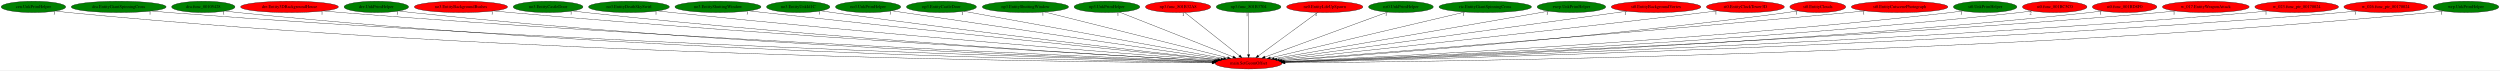
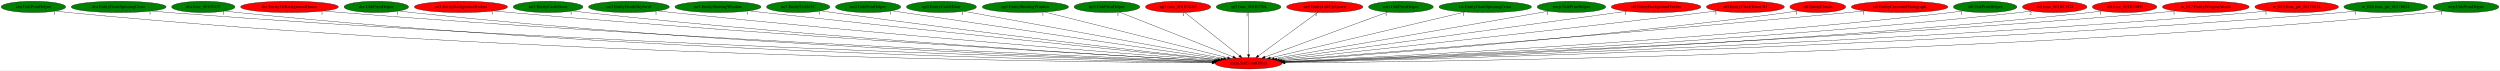
<svg xmlns="http://www.w3.org/2000/svg" xmlns:xlink="http://www.w3.org/1999/xlink" width="7976pt" height="224pt" viewBox="0.00 0.00 7976.33 224.00">
  <g id="graph0" class="graph" transform="scale(1 1) rotate(0) translate(4 220)">
    <polygon fill="white" stroke="transparent" points="-4,4 -4,-220 7972.33,-220 7972.33,4 -4,4" />
    <g id="node1" class="node">
      <ellipse fill="red" stroke="black" cx="3979.69" cy="-18" rx="106.68" ry="18" />
      <text text-anchor="middle" x="3979.69" y="-14.3" font-family="Times,serif" font-size="14.00">main.SetGeomOffset</text>
    </g>
    <g id="node2" class="node">
      <g id="a_node2">
        <a xlink:href="cen.UnkPrimHelper.svg" xlink:title="cen.UnkPrimHelper">
          <ellipse fill="green" stroke="black" cx="102.69" cy="-198" rx="102.88" ry="18" />
          <text text-anchor="middle" x="102.69" y="-194.3" font-family="Times,serif" font-size="14.00">cen.UnkPrimHelper</text>
        </a>
      </g>
    </g>
    <g id="edge1" class="edge">
      <path fill="none" stroke="black" d="M173.95,-185.01C187.45,-183.07 201.48,-181.28 214.69,-180 1648.12,-40.97 3400.16,-22 3863.05,-19.41" />
      <polygon fill="black" stroke="black" points="3863.11,-22.91 3873.09,-19.35 3863.07,-15.91 3863.11,-22.91" />
      <text text-anchor="middle" x="168.95" y="-173.81" font-family="Times,serif" font-size="14.00">1</text>
    </g>
    <g id="node3" class="node">
      <g id="a_node3">
        <a xlink:href="dra.EntityGiantSpinningCross.svg" xlink:title="dra.EntityGiantSpinningCross">
          <ellipse fill="green" stroke="black" cx="374.69" cy="-198" rx="151.37" ry="18" />
          <text text-anchor="middle" x="374.69" y="-194.3" font-family="Times,serif" font-size="14.00">dra.EntityGiantSpinningCross</text>
        </a>
      </g>
    </g>
    <g id="edge2" class="edge">
      <path fill="none" stroke="black" d="M479.61,-184.96C497.95,-183.11 516.87,-181.36 534.69,-180 1840.8,-80.18 3430.53,-33.39 3865.21,-21.89" />
      <polygon fill="black" stroke="black" points="3865.36,-25.39 3875.27,-21.63 3865.18,-18.39 3865.36,-25.39" />
      <text text-anchor="middle" x="474.61" y="-173.76" font-family="Times,serif" font-size="14.00">1</text>
    </g>
    <g id="node4" class="node">
      <g id="a_node4">
        <a xlink:href="dra.func_80105428.svg" xlink:title="dra.func_80105428">
          <ellipse fill="green" stroke="black" cx="644.69" cy="-198" rx="100.98" ry="18" />
          <text text-anchor="middle" x="644.69" y="-194.3" font-family="Times,serif" font-size="14.00">dra.func_80105428</text>
        </a>
      </g>
    </g>
    <g id="edge3" class="edge">
      <path fill="none" stroke="black" d="M714.97,-185.03C728.14,-183.1 741.81,-181.31 754.69,-180 1966.56,-56.44 3444.71,-26.64 3863.94,-20.45" />
      <polygon fill="black" stroke="black" points="3864,-23.95 3873.95,-20.31 3863.9,-16.95 3864,-23.95" />
      <text text-anchor="middle" x="709.97" y="-173.83" font-family="Times,serif" font-size="14.00">1</text>
    </g>
    <g id="node5" class="node">
      <g id="a_node5">
        <a xlink:href="dre.Entity3DBackgroundHouse.svg" xlink:title="dre.Entity3DBackgroundHouse">
          <ellipse fill="red" stroke="black" cx="919.69" cy="-198" rx="155.97" ry="18" />
          <text text-anchor="middle" x="919.69" y="-194.3" font-family="Times,serif" font-size="14.00">dre.Entity3DBackgroundHouse</text>
        </a>
      </g>
    </g>
    <g id="edge4" class="edge">
      <path fill="none" stroke="black" d="M1028.35,-185.07C1047.12,-183.22 1066.46,-181.45 1084.69,-180 2166.53,-94.23 3479.39,-38.74 3866.92,-23.36" />
      <polygon fill="black" stroke="black" points="3867.16,-26.85 3877.01,-22.96 3866.88,-19.86 3867.16,-26.85" />
      <text text-anchor="middle" x="1023.35" y="-173.87" font-family="Times,serif" font-size="14.00">1</text>
    </g>
    <g id="node6" class="node">
      <g id="a_node6">
        <a xlink:href="dre.UnkPrimHelper.svg" xlink:title="dre.UnkPrimHelper">
          <ellipse fill="green" stroke="black" cx="1196.69" cy="-198" rx="102.88" ry="18" />
          <text text-anchor="middle" x="1196.69" y="-194.3" font-family="Times,serif" font-size="14.00">dre.UnkPrimHelper</text>
        </a>
      </g>
    </g>
    <g id="edge5" class="edge">
      <path fill="none" stroke="black" d="M1268.56,-185.11C1281.88,-183.18 1295.68,-181.38 1308.69,-180 2295.3,-75.6 3494.65,-33.34 3865.16,-22.2" />
      <polygon fill="black" stroke="black" points="3865.46,-25.69 3875.35,-21.89 3865.25,-18.7 3865.46,-25.69" />
      <text text-anchor="middle" x="1263.56" y="-173.91" font-family="Times,serif" font-size="14.00">1</text>
    </g>
    <g id="node7" class="node">
      <g id="a_node7">
        <a xlink:href="no3.EntityBackgroundBushes.svg" xlink:title="no3.EntityBackgroundBushes">
          <ellipse fill="red" stroke="black" cx="1466.69" cy="-198" rx="148.67" ry="18" />
          <text text-anchor="middle" x="1466.69" y="-194.3" font-family="Times,serif" font-size="14.00">no3.EntityBackgroundBushes</text>
        </a>
      </g>
    </g>
    <g id="edge6" class="edge">
      <path fill="none" stroke="black" d="M1571.17,-185.18C1589.02,-183.33 1607.38,-181.52 1624.69,-180 2488.59,-104.02 3533.48,-43.64 3869.79,-24.99" />
      <polygon fill="black" stroke="black" points="3870.23,-28.47 3880.02,-24.42 3869.84,-21.48 3870.23,-28.47" />
      <text text-anchor="middle" x="1566.17" y="-173.98" font-family="Times,serif" font-size="14.00">1</text>
    </g>
    <g id="node8" class="node">
      <g id="a_node8">
        <a xlink:href="no3.EntityCastleDoor.svg" xlink:title="no3.EntityCastleDoor">
          <ellipse fill="green" stroke="black" cx="1744.69" cy="-198" rx="111.28" ry="18" />
          <text text-anchor="middle" x="1744.69" y="-194.3" font-family="Times,serif" font-size="14.00">no3.EntityCastleDoor</text>
        </a>
      </g>
    </g>
    <g id="edge7" class="edge">
      <path fill="none" stroke="black" d="M1823.03,-185.16C1836.89,-183.27 1851.2,-181.47 1864.69,-180 2630.2,-96.73 3556.25,-42.07 3869.84,-24.85" />
      <polygon fill="black" stroke="black" points="3870.04,-28.34 3879.84,-24.3 3869.66,-21.35 3870.04,-28.34" />
      <text text-anchor="middle" x="1818.03" y="-173.96" font-family="Times,serif" font-size="14.00">1</text>
    </g>
    <g id="node9" class="node">
      <g id="a_node9">
        <a xlink:href="no3.EntityDeathSkySwirl.svg" xlink:title="no3.EntityDeathSkySwirl">
          <ellipse fill="green" stroke="black" cx="2002.69" cy="-198" rx="128.88" ry="18" />
          <text text-anchor="middle" x="2002.69" y="-194.3" font-family="Times,serif" font-size="14.00">no3.EntityDeathSkySwirl</text>
        </a>
      </g>
    </g>
    <g id="edge8" class="edge">
      <path fill="none" stroke="black" d="M2093.94,-185.3C2109.53,-183.43 2125.57,-181.59 2140.69,-180 2799.1,-110.65 3592.35,-48.39 3874.13,-26.93" />
      <polygon fill="black" stroke="black" points="3874.64,-30.4 3884.34,-26.16 3874.1,-23.42 3874.64,-30.4" />
      <text text-anchor="middle" x="2088.94" y="-174.1" font-family="Times,serif" font-size="14.00">1</text>
    </g>
    <g id="node10" class="node">
      <g id="a_node10">
        <a xlink:href="no3.EntityShuttingWindow.svg" xlink:title="no3.EntityShuttingWindow">
          <ellipse fill="green" stroke="black" cx="2286.69" cy="-198" rx="137.28" ry="18" />
          <text text-anchor="middle" x="2286.69" y="-194.3" font-family="Times,serif" font-size="14.00">no3.EntityShuttingWindow</text>
        </a>
      </g>
    </g>
    <g id="edge9" class="edge">
      <path fill="none" stroke="black" d="M2384.84,-185.4C2400.83,-183.56 2417.22,-181.71 2432.69,-180 2979.03,-119.77 3634.61,-53.53 3880.3,-28.92" />
      <polygon fill="black" stroke="black" points="3880.68,-32.4 3890.28,-27.92 3879.98,-25.43 3880.68,-32.4" />
      <text text-anchor="middle" x="2379.84" y="-174.2" font-family="Times,serif" font-size="14.00">1</text>
    </g>
    <g id="node11" class="node">
      <g id="a_node11">
        <a xlink:href="no3.EntityUnkId1C.svg" xlink:title="no3.EntityUnkId1C">
          <ellipse fill="green" stroke="black" cx="2542.69" cy="-198" rx="100.98" ry="18" />
          <text text-anchor="middle" x="2542.69" y="-194.3" font-family="Times,serif" font-size="14.00">no3.EntityUnkId1C</text>
        </a>
      </g>
    </g>
    <g id="edge10" class="edge">
      <path fill="none" stroke="black" d="M2615.12,-185.46C2627.64,-183.57 2640.54,-181.68 2652.69,-180 3112.37,-116.61 3663.52,-54.02 3882.82,-29.66" />
      <polygon fill="black" stroke="black" points="3883.46,-33.11 3893.01,-28.53 3882.68,-26.15 3883.46,-33.11" />
      <text text-anchor="middle" x="2610.12" y="-174.26" font-family="Times,serif" font-size="14.00">1</text>
    </g>
    <g id="node12" class="node">
      <g id="a_node12">
        <a xlink:href="no3.UnkPrimHelper.svg" xlink:title="no3.UnkPrimHelper">
          <ellipse fill="green" stroke="black" cx="2765.69" cy="-198" rx="103.98" ry="18" />
          <text text-anchor="middle" x="2765.69" y="-194.3" font-family="Times,serif" font-size="14.00">no3.UnkPrimHelper</text>
        </a>
      </g>
    </g>
    <g id="edge11" class="edge">
      <path fill="none" stroke="black" d="M2841.36,-185.57C2853.83,-183.7 2866.62,-181.79 2878.69,-180 3255.37,-124.13 3704.76,-58.84 3891.54,-31.76" />
      <polygon fill="black" stroke="black" points="3892.19,-35.21 3901.58,-30.31 3891.18,-28.28 3892.19,-35.21" />
      <text text-anchor="middle" x="2836.36" y="-174.37" font-family="Times,serif" font-size="14.00">1</text>
    </g>
    <g id="node13" class="node">
      <g id="a_node13">
        <a xlink:href="np3.EntityCastleDoor.svg" xlink:title="np3.EntityCastleDoor">
          <ellipse fill="green" stroke="black" cx="2999.69" cy="-198" rx="111.58" ry="18" />
          <text text-anchor="middle" x="2999.69" y="-194.3" font-family="Times,serif" font-size="14.00">np3.EntityCastleDoor</text>
        </a>
      </g>
    </g>
    <g id="edge12" class="edge">
      <path fill="none" stroke="black" d="M3070.96,-184.06C3249.15,-151.69 3713.1,-67.42 3899.97,-33.48" />
      <polygon fill="black" stroke="black" points="3900.79,-36.89 3910,-31.66 3899.54,-30 3900.79,-36.89" />
      <text text-anchor="middle" x="3065.96" y="-172.86" font-family="Times,serif" font-size="14.00">1</text>
    </g>
    <g id="node14" class="node">
      <g id="a_node14">
        <a xlink:href="np3.EntityShuttingWindow.svg" xlink:title="np3.EntityShuttingWindow">
          <ellipse fill="green" stroke="black" cx="3267.69" cy="-198" rx="137.58" ry="18" />
          <text text-anchor="middle" x="3267.69" y="-194.3" font-family="Times,serif" font-size="14.00">np3.EntityShuttingWindow</text>
        </a>
      </g>
    </g>
    <g id="edge13" class="edge">
      <path fill="none" stroke="black" d="M3328.4,-181.82C3460.78,-148.73 3774.59,-70.27 3912.6,-35.77" />
      <polygon fill="black" stroke="black" points="3913.77,-39.09 3922.62,-33.27 3912.07,-32.3 3913.77,-39.09" />
      <text text-anchor="middle" x="3323.4" y="-170.62" font-family="Times,serif" font-size="14.00">1</text>
    </g>
    <g id="node15" class="node">
      <g id="a_node15">
        <a xlink:href="np3.UnkPrimHelper.svg" xlink:title="np3.UnkPrimHelper">
          <ellipse fill="green" stroke="black" cx="3527.69" cy="-198" rx="104.78" ry="18" />
          <text text-anchor="middle" x="3527.69" y="-194.3" font-family="Times,serif" font-size="14.00">np3.UnkPrimHelper</text>
        </a>
      </g>
    </g>
    <g id="edge14" class="edge">
      <path fill="none" stroke="black" d="M3567.8,-181.2C3650.56,-148.61 3840.03,-74 3930.22,-38.48" />
      <polygon fill="black" stroke="black" points="3931.65,-41.68 3939.67,-34.76 3929.08,-35.17 3931.65,-41.68" />
      <text text-anchor="middle" x="3562.8" y="-170" font-family="Times,serif" font-size="14.00">1</text>
    </g>
    <g id="node16" class="node">
      <g id="a_node16">
        <a xlink:href="np3.func_801B32A8.svg" xlink:title="np3.func_801B32A8">
          <ellipse fill="red" stroke="black" cx="3754.69" cy="-198" rx="103.98" ry="18" />
          <text text-anchor="middle" x="3754.69" y="-194.3" font-family="Times,serif" font-size="14.00">np3.func_801B32A8</text>
        </a>
      </g>
    </g>
    <g id="edge15" class="edge">
      <path fill="none" stroke="black" d="M3775.86,-180.25C3816.23,-148.32 3904.3,-78.65 3950.33,-42.23" />
      <polygon fill="black" stroke="black" points="3952.74,-44.78 3958.42,-35.83 3948.4,-39.29 3952.74,-44.78" />
      <text text-anchor="middle" x="3770.86" y="-169.05" font-family="Times,serif" font-size="14.00">1</text>
    </g>
    <g id="node17" class="node">
      <g id="a_node17">
        <a xlink:href="np3.func_801B3704.svg" xlink:title="np3.func_801B3704">
          <ellipse fill="green" stroke="black" cx="3979.69" cy="-198" rx="103.18" ry="18" />
          <text text-anchor="middle" x="3979.69" y="-194.3" font-family="Times,serif" font-size="14.00">np3.func_801B3704</text>
        </a>
      </g>
    </g>
    <g id="edge16" class="edge">
      <path fill="none" stroke="black" d="M3979.69,-179.93C3979.69,-148.97 3979.69,-83.3 3979.69,-46.13" />
      <polygon fill="black" stroke="black" points="3983.19,-46.02 3979.69,-36.02 3976.19,-46.02 3983.19,-46.02" />
      <text text-anchor="middle" x="3974.69" y="-168.73" font-family="Times,serif" font-size="14.00">1</text>
    </g>
    <g id="node18" class="node">
      <g id="a_node18">
        <a xlink:href="nz0.EntityLifeUpSpawn.svg" xlink:title="nz0.EntityLifeUpSpawn">
          <ellipse fill="red" stroke="black" cx="4222.69" cy="-198" rx="121.58" ry="18" />
          <text text-anchor="middle" x="4222.69" y="-194.3" font-family="Times,serif" font-size="14.00">nz0.EntityLifeUpSpawn</text>
        </a>
      </g>
    </g>
    <g id="edge17" class="edge">
      <path fill="none" stroke="black" d="M4199.83,-180.25C4156.05,-148.18 4060.33,-78.07 4010.78,-41.78" />
      <polygon fill="black" stroke="black" points="4012.8,-38.92 4002.67,-35.83 4008.67,-44.56 4012.8,-38.92" />
      <text text-anchor="middle" x="4194.83" y="-169.05" font-family="Times,serif" font-size="14.00">1</text>
    </g>
    <g id="node19" class="node">
      <g id="a_node19">
        <a xlink:href="nz0.UnkPrimHelper.svg" xlink:title="nz0.UnkPrimHelper">
          <ellipse fill="green" stroke="black" cx="4465.69" cy="-198" rx="103.18" ry="18" />
          <text text-anchor="middle" x="4465.69" y="-194.3" font-family="Times,serif" font-size="14.00">nz0.UnkPrimHelper</text>
        </a>
      </g>
    </g>
    <g id="edge18" class="edge">
      <path fill="none" stroke="black" d="M4423.41,-181.52C4334.55,-148.97 4128.64,-73.55 4031.8,-38.09" />
      <polygon fill="black" stroke="black" points="4032.81,-34.73 4022.22,-34.58 4030.4,-41.3 4032.81,-34.73" />
      <text text-anchor="middle" x="4418.41" y="-170.32" font-family="Times,serif" font-size="14.00">1</text>
    </g>
    <g id="node20" class="node">
      <g id="a_node20">
        <a xlink:href="ric.EntityGiantSpinningCross.svg" xlink:title="ric.EntityGiantSpinningCross">
          <ellipse fill="green" stroke="black" cx="4734.69" cy="-198" rx="147.57" ry="18" />
          <text text-anchor="middle" x="4734.69" y="-194.3" font-family="Times,serif" font-size="14.00">ric.EntityGiantSpinningCross</text>
        </a>
      </g>
    </g>
    <g id="edge19" class="edge">
      <path fill="none" stroke="black" d="M4669.99,-181.75C4528.91,-148.49 4194.63,-69.67 4049.24,-35.4" />
      <polygon fill="black" stroke="black" points="4049.64,-31.89 4039.1,-33.01 4048.03,-38.71 4049.64,-31.89" />
      <text text-anchor="middle" x="4664.99" y="-170.55" font-family="Times,serif" font-size="14.00">1</text>
    </g>
    <g id="node21" class="node">
      <g id="a_node21">
        <a xlink:href="rwrp.UnkPrimHelper.svg" xlink:title="rwrp.UnkPrimHelper">
          <ellipse fill="green" stroke="black" cx="5009.69" cy="-198" rx="109.38" ry="18" />
          <text text-anchor="middle" x="5009.69" y="-194.3" font-family="Times,serif" font-size="14.00">rwrp.UnkPrimHelper</text>
        </a>
      </g>
    </g>
    <g id="edge20" class="edge">
      <path fill="none" stroke="black" d="M4937.26,-184.48C4751.15,-152.32 4257.11,-66.94 4061.29,-33.1" />
      <polygon fill="black" stroke="black" points="4061.8,-29.64 4051.35,-31.38 4060.61,-36.54 4061.8,-29.64" />
      <text text-anchor="middle" x="4932.26" y="-173.28" font-family="Times,serif" font-size="14.00">1</text>
    </g>
    <g id="node22" class="node">
      <g id="a_node22">
        <a xlink:href="st0.EntityBackgroundVortex.svg" xlink:title="st0.EntityBackgroundVortex">
          <ellipse fill="red" stroke="black" cx="5279.69" cy="-198" rx="142.97" ry="18" />
          <text text-anchor="middle" x="5279.69" y="-194.3" font-family="Times,serif" font-size="14.00">st0.EntityBackgroundVortex</text>
        </a>
      </g>
    </g>
    <g id="edge21" class="edge">
      <path fill="none" stroke="black" d="M5186.72,-184.27C4946.39,-151.36 4306.8,-63.79 4069.74,-31.33" />
      <polygon fill="black" stroke="black" points="4070.16,-27.85 4059.78,-29.97 4069.21,-34.79 4070.16,-27.85" />
      <text text-anchor="middle" x="5181.72" y="-173.07" font-family="Times,serif" font-size="14.00">1</text>
    </g>
    <g id="node23" class="node">
      <g id="a_node23">
        <a xlink:href="st0.EntityClockTower3D.svg" xlink:title="st0.EntityClockTower3D">
          <ellipse fill="red" stroke="black" cx="5564.69" cy="-198" rx="124.28" ry="18" />
          <text text-anchor="middle" x="5564.69" y="-194.3" font-family="Times,serif" font-size="14.00">st0.EntityClockTower3D</text>
        </a>
      </g>
    </g>
    <g id="edge22" class="edge">
      <path fill="none" stroke="black" d="M5475.65,-185.41C5460.97,-183.56 5445.91,-181.7 5431.69,-180 4922.67,-119.25 4312.31,-54.07 4077.93,-29.32" />
      <polygon fill="black" stroke="black" points="4078.04,-25.81 4067.73,-28.24 4077.3,-32.77 4078.04,-25.81" />
      <text text-anchor="middle" x="5470.65" y="-174.21" font-family="Times,serif" font-size="14.00">1</text>
    </g>
    <g id="node24" class="node">
      <g id="a_node24">
        <a xlink:href="st0.EntityClouds.svg" xlink:title="st0.EntityClouds">
          <ellipse fill="red" stroke="black" cx="5795.69" cy="-198" rx="89.08" ry="18" />
          <text text-anchor="middle" x="5795.69" y="-194.3" font-family="Times,serif" font-size="14.00">st0.EntityClouds</text>
        </a>
      </g>
    </g>
    <g id="edge23" class="edge">
      <path fill="none" stroke="black" d="M5732.54,-185.3C5720.97,-183.37 5708.99,-181.51 5697.69,-180 5090.83,-99.05 4357.99,-44.74 4087.08,-26.13" />
      <polygon fill="black" stroke="black" points="4087.08,-22.62 4076.86,-25.43 4086.6,-29.6 4087.08,-22.62" />
      <text text-anchor="middle" x="5727.54" y="-174.1" font-family="Times,serif" font-size="14.00">1</text>
    </g>
    <g id="node25" class="node">
      <g id="a_node25">
        <a xlink:href="st0.EntityCutscenePhotograph.svg" xlink:title="st0.EntityCutscenePhotograph">
          <ellipse fill="red" stroke="black" cx="6056.69" cy="-198" rx="154.07" ry="18" />
          <text text-anchor="middle" x="6056.69" y="-194.3" font-family="Times,serif" font-size="14.00">st0.EntityCutscenePhotograph</text>
        </a>
      </g>
    </g>
    <g id="edge24" class="edge">
      <path fill="none" stroke="black" d="M5947.12,-185.27C5929.27,-183.44 5910.97,-181.63 5893.69,-180 5203.85,-115.02 4372.91,-49.46 4084.38,-27.07" />
      <polygon fill="black" stroke="black" points="4084.59,-23.57 4074.35,-26.29 4084.05,-30.55 4084.59,-23.57" />
      <text text-anchor="middle" x="5942.12" y="-174.07" font-family="Times,serif" font-size="14.00">1</text>
    </g>
    <g id="node26" class="node">
      <g id="a_node26">
        <a xlink:href="st0.UnkPrimHelper.svg" xlink:title="st0.UnkPrimHelper">
          <ellipse fill="green" stroke="black" cx="6329.69" cy="-198" rx="101.28" ry="18" />
          <text text-anchor="middle" x="6329.69" y="-194.3" font-family="Times,serif" font-size="14.00">st0.UnkPrimHelper</text>
        </a>
      </g>
    </g>
    <g id="edge25" class="edge">
      <path fill="none" stroke="black" d="M6258.5,-185.13C6245.61,-183.23 6232.27,-181.42 6219.69,-180 5406.21,-88.06 4420.26,-38.63 4092.01,-23.83" />
      <polygon fill="black" stroke="black" points="4091.69,-20.31 4081.55,-23.36 4091.38,-27.3 4091.69,-20.31" />
      <text text-anchor="middle" x="6253.5" y="-173.93" font-family="Times,serif" font-size="14.00">1</text>
    </g>
    <g id="node27" class="node">
      <g id="a_node27">
        <a xlink:href="st0.func_801BC5C0.svg" xlink:title="st0.func_801BC5C0">
          <ellipse fill="red" stroke="black" cx="6551.69" cy="-198" rx="102.88" ry="18" />
          <text text-anchor="middle" x="6551.69" y="-194.3" font-family="Times,serif" font-size="14.00">st0.func_801BC5C0</text>
        </a>
      </g>
    </g>
    <g id="edge26" class="edge">
      <path fill="none" stroke="black" d="M6479.51,-185.12C6466.29,-183.21 6452.6,-181.4 6439.69,-180 5537.74,-82.21 4442.85,-35.98 4092.92,-22.97" />
      <polygon fill="black" stroke="black" points="4092.91,-19.47 4082.78,-22.6 4092.65,-26.46 4092.91,-19.47" />
      <text text-anchor="middle" x="6474.51" y="-173.92" font-family="Times,serif" font-size="14.00">2</text>
    </g>
    <g id="node28" class="node">
      <g id="a_node28">
        <a xlink:href="st0.func_801BD8F0.svg" xlink:title="st0.func_801BD8F0">
          <ellipse fill="red" stroke="black" cx="6774.69" cy="-198" rx="102.88" ry="18" />
          <text text-anchor="middle" x="6774.69" y="-194.3" font-family="Times,serif" font-size="14.00">st0.func_801BD8F0</text>
        </a>
      </g>
    </g>
    <g id="edge27" class="edge">
      <path fill="none" stroke="black" d="M6703.16,-185.06C6690.06,-183.15 6676.49,-181.36 6663.69,-180 5671.77,-74.52 4465.72,-32.95 4094.13,-22.1" />
      <polygon fill="black" stroke="black" points="4094.01,-18.59 4083.91,-21.8 4093.81,-25.59 4094.01,-18.59" />
      <text text-anchor="middle" x="6698.16" y="-173.86" font-family="Times,serif" font-size="14.00">1</text>
    </g>
    <g id="node29" class="node">
      <g id="a_node29">
        <a xlink:href="w_017.EntityWeaponAttack.svg" xlink:title="w_017.EntityWeaponAttack">
          <ellipse fill="red" stroke="black" cx="7033.69" cy="-198" rx="138.38" ry="18" />
          <text text-anchor="middle" x="7033.69" y="-194.3" font-family="Times,serif" font-size="14.00">w_017.EntityWeaponAttack</text>
        </a>
      </g>
    </g>
    <g id="edge28" class="edge">
      <path fill="none" stroke="black" d="M6937.31,-185.02C6920.45,-183.16 6903.07,-181.4 6886.69,-180 5801.24,-87.26 4483,-36.56 4093.31,-22.85" />
      <polygon fill="black" stroke="black" points="4093.28,-19.34 4083.16,-22.49 4093.03,-26.34 4093.28,-19.34" />
      <text text-anchor="middle" x="6932.31" y="-173.82" font-family="Times,serif" font-size="14.00">1</text>
    </g>
    <g id="node30" class="node">
      <g id="a_node30">
        <a xlink:href="w_023.func_ptr_80170024.svg" xlink:title="w_023.func_ptr_80170024">
          <ellipse fill="red" stroke="black" cx="7323.69" cy="-198" rx="133.48" ry="18" />
          <text text-anchor="middle" x="7323.69" y="-194.3" font-family="Times,serif" font-size="14.00">w_023.func_ptr_80170024</text>
        </a>
      </g>
    </g>
    <g id="edge29" class="edge">
      <path fill="none" stroke="black" d="M7230.71,-185.02C7214.07,-183.14 7196.88,-181.37 7180.69,-180 5975.82,-78.2 4509.99,-33.22 4094.39,-21.95" />
      <polygon fill="black" stroke="black" points="4094.27,-18.44 4084.18,-21.67 4094.08,-25.44 4094.27,-18.44" />
      <text text-anchor="middle" x="7225.71" y="-173.82" font-family="Times,serif" font-size="14.00">1</text>
    </g>
    <g id="node31" class="node">
      <g id="a_node31">
        <a xlink:href="w_026.func_ptr_80170024.svg" xlink:title="w_026.func_ptr_80170024">
-           <ellipse fill="red" stroke="black" cx="7607.69" cy="-198" rx="133.48" ry="18" />
+           <ellipse fill="green" stroke="black" cx="7607.69" cy="-198" rx="133.48" ry="18" />
          <text text-anchor="middle" x="7607.69" y="-194.3" font-family="Times,serif" font-size="14.00">w_026.func_ptr_80170024</text>
        </a>
      </g>
    </g>
    <g id="edge30" class="edge">
      <path fill="none" stroke="black" d="M7515.36,-184.96C7498.85,-183.08 7481.77,-181.33 7465.69,-180 6144.37,-70.54 4534.68,-30.57 4095.2,-21.27" />
      <polygon fill="black" stroke="black" points="4095.11,-17.77 4085.04,-21.06 4094.96,-24.77 4095.11,-17.77" />
      <text text-anchor="middle" x="7510.36" y="-173.76" font-family="Times,serif" font-size="14.00">1</text>
    </g>
    <g id="node32" class="node">
      <g id="a_node32">
        <a xlink:href="wrp.UnkPrimHelper.svg" xlink:title="wrp.UnkPrimHelper">
          <ellipse fill="green" stroke="black" cx="7863.69" cy="-198" rx="104.78" ry="18" />
          <text text-anchor="middle" x="7863.69" y="-194.3" font-family="Times,serif" font-size="14.00">wrp.UnkPrimHelper</text>
        </a>
      </g>
    </g>
    <g id="edge31" class="edge">
      <path fill="none" stroke="black" d="M7791.16,-185.01C7777.42,-183.08 7763.14,-181.29 7749.69,-180 6313.77,-42.66 4558.95,-22.47 4096.08,-19.51" />
      <polygon fill="black" stroke="black" points="4096.07,-16.01 4086.05,-19.44 4096.02,-23.01 4096.07,-16.01" />
      <text text-anchor="middle" x="7786.16" y="-173.81" font-family="Times,serif" font-size="14.00">1</text>
    </g>
  </g>
</svg>
